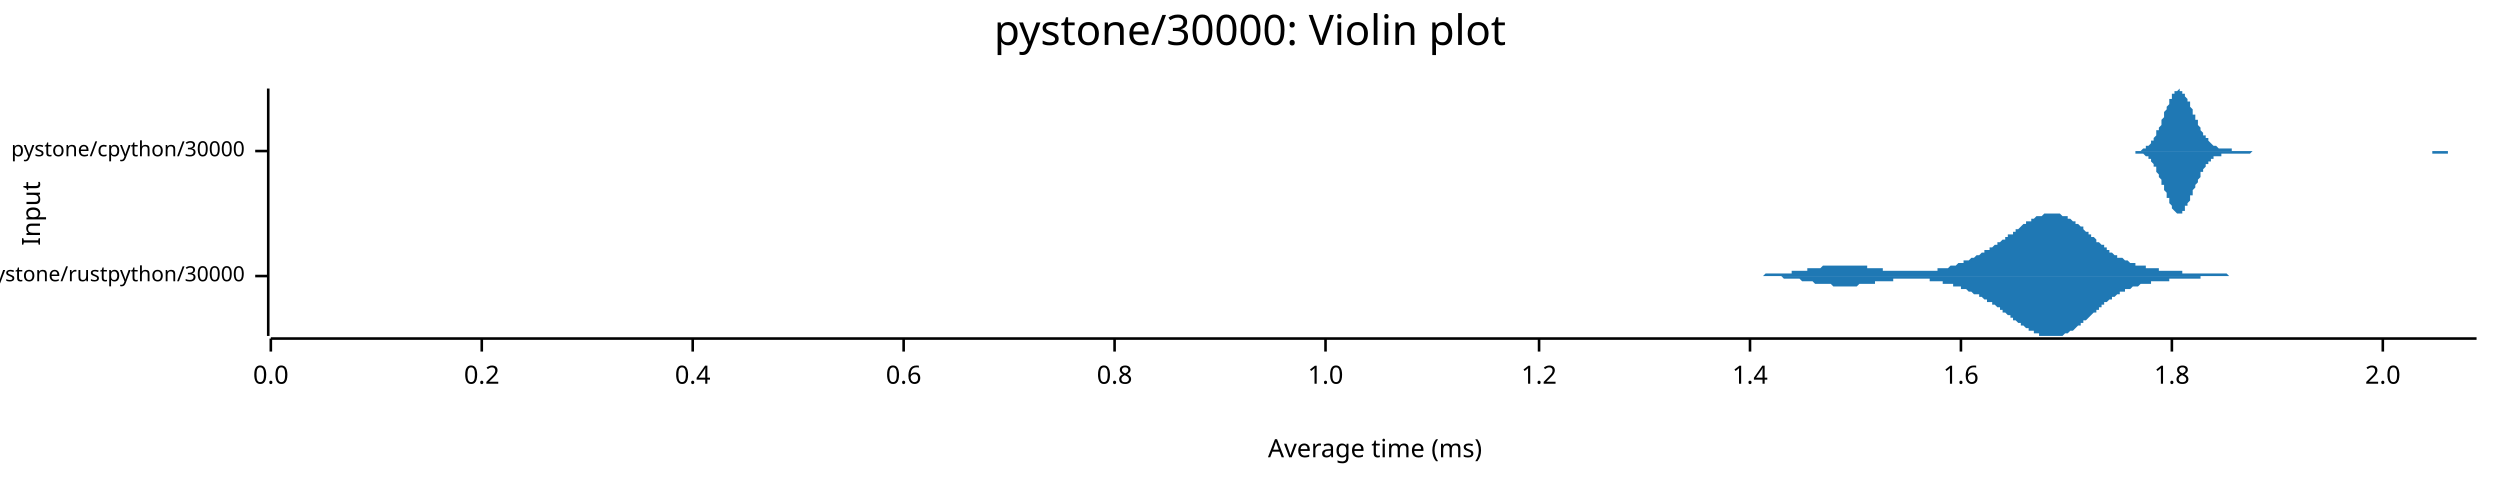
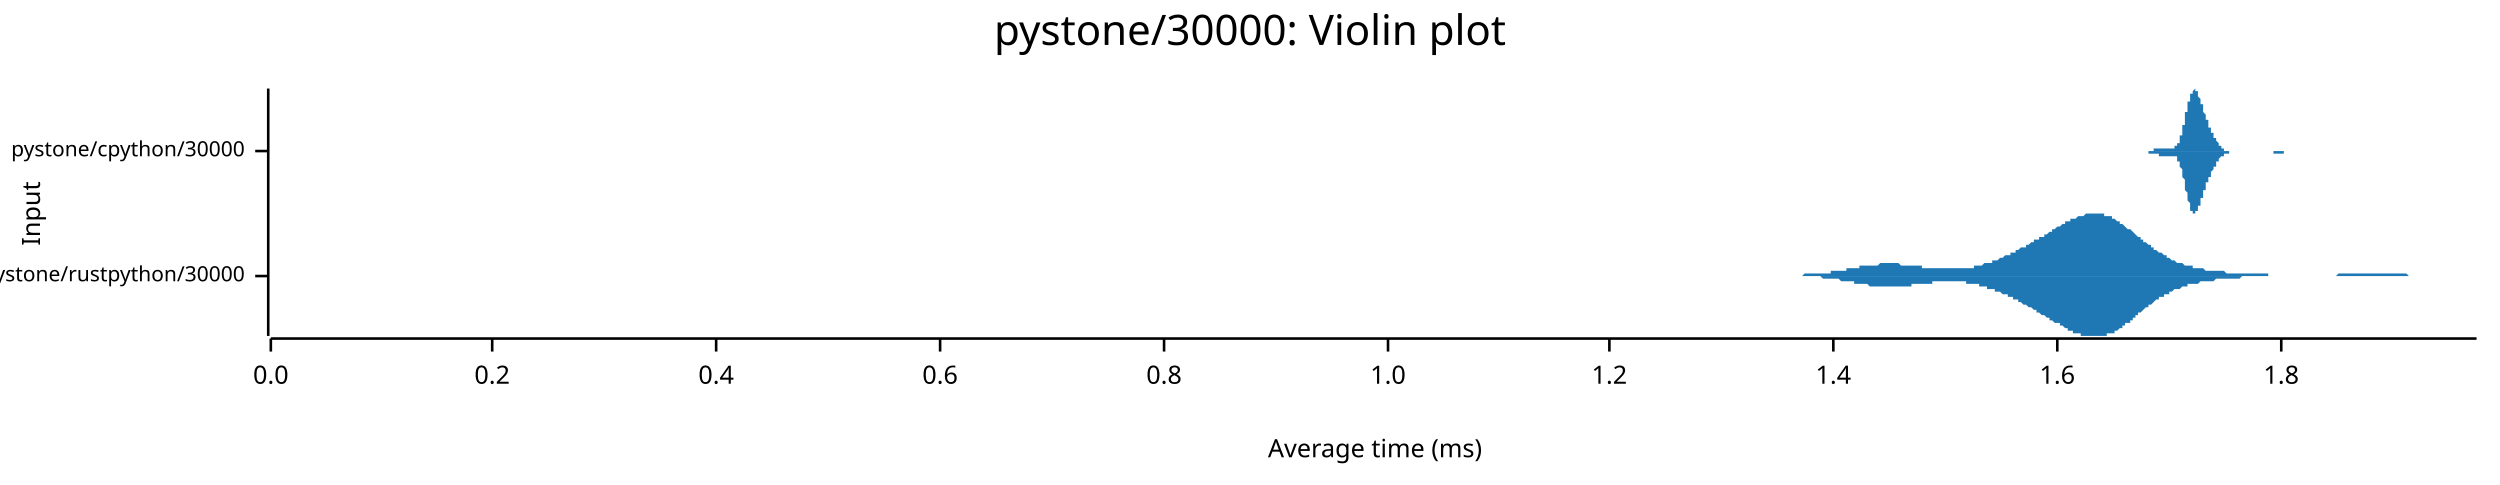
<svg xmlns="http://www.w3.org/2000/svg" width="960" height="186" viewBox="0 0 960 186">
  <text x="480" y="5" dy="0.76em" text-anchor="middle" font-family="sans-serif" font-size="16.129" opacity="1" fill="#000000">
pystone/30000: Violin plot
</text>
  <text x="8" y="82" dy="0.76em" text-anchor="middle" font-family="sans-serif" font-size="9.677" opacity="1" fill="#000000" transform="rotate(270, 8, 82)">
Input
</text>
  <text x="528" y="178" dy="-0.5ex" text-anchor="middle" font-family="sans-serif" font-size="9.677" opacity="1" fill="#000000">
Average time (ms)
</text>
  <polyline fill="none" opacity="1" stroke="#000000" stroke-width="1" points="103,34 103,129 " />
  <text x="94" y="106" dy="0.5ex" text-anchor="end" font-family="sans-serif" font-size="8.065" opacity="1" fill="#000000">
pystone/rustpython/30000
</text>
  <polyline fill="none" opacity="1" stroke="#000000" stroke-width="1" points="98,106 103,106 " />
  <text x="94" y="58" dy="0.5ex" text-anchor="end" font-family="sans-serif" font-size="8.065" opacity="1" fill="#000000">
pystone/cpython/30000
</text>
  <polyline fill="none" opacity="1" stroke="#000000" stroke-width="1" points="98,58 103,58 " />
  <polyline fill="none" opacity="1" stroke="#000000" stroke-width="1" points="104,130 951,130 " />
  <text x="104" y="140" dy="0.76em" text-anchor="middle" font-family="sans-serif" font-size="9.677" opacity="1" fill="#000000">
0.0
</text>
  <polyline fill="none" opacity="1" stroke="#000000" stroke-width="1" points="104,130 104,135 " />
-   <text x="185" y="140" dy="0.76em" text-anchor="middle" font-family="sans-serif" font-size="9.677" opacity="1" fill="#000000">
+   <text x="189" y="140" dy="0.76em" text-anchor="middle" font-family="sans-serif" font-size="9.677" opacity="1" fill="#000000">
0.2
</text>
-   <polyline fill="none" opacity="1" stroke="#000000" stroke-width="1" points="185,130 185,135 " />
-   <text x="266" y="140" dy="0.76em" text-anchor="middle" font-family="sans-serif" font-size="9.677" opacity="1" fill="#000000">
+   <polyline fill="none" opacity="1" stroke="#000000" stroke-width="1" points="189,130 189,135 " />
+   <text x="275" y="140" dy="0.76em" text-anchor="middle" font-family="sans-serif" font-size="9.677" opacity="1" fill="#000000">
0.4
</text>
-   <polyline fill="none" opacity="1" stroke="#000000" stroke-width="1" points="266,130 266,135 " />
-   <text x="347" y="140" dy="0.76em" text-anchor="middle" font-family="sans-serif" font-size="9.677" opacity="1" fill="#000000">
+   <polyline fill="none" opacity="1" stroke="#000000" stroke-width="1" points="275,130 275,135 " />
+   <text x="361" y="140" dy="0.76em" text-anchor="middle" font-family="sans-serif" font-size="9.677" opacity="1" fill="#000000">
0.6
</text>
-   <polyline fill="none" opacity="1" stroke="#000000" stroke-width="1" points="347,130 347,135 " />
-   <text x="428" y="140" dy="0.76em" text-anchor="middle" font-family="sans-serif" font-size="9.677" opacity="1" fill="#000000">
+   <polyline fill="none" opacity="1" stroke="#000000" stroke-width="1" points="361,130 361,135 " />
+   <text x="447" y="140" dy="0.76em" text-anchor="middle" font-family="sans-serif" font-size="9.677" opacity="1" fill="#000000">
0.8
</text>
-   <polyline fill="none" opacity="1" stroke="#000000" stroke-width="1" points="428,130 428,135 " />
-   <text x="509" y="140" dy="0.76em" text-anchor="middle" font-family="sans-serif" font-size="9.677" opacity="1" fill="#000000">
+   <polyline fill="none" opacity="1" stroke="#000000" stroke-width="1" points="447,130 447,135 " />
+   <text x="533" y="140" dy="0.76em" text-anchor="middle" font-family="sans-serif" font-size="9.677" opacity="1" fill="#000000">
1.0
</text>
-   <polyline fill="none" opacity="1" stroke="#000000" stroke-width="1" points="509,130 509,135 " />
-   <text x="591" y="140" dy="0.76em" text-anchor="middle" font-family="sans-serif" font-size="9.677" opacity="1" fill="#000000">
+   <polyline fill="none" opacity="1" stroke="#000000" stroke-width="1" points="533,130 533,135 " />
+   <text x="618" y="140" dy="0.76em" text-anchor="middle" font-family="sans-serif" font-size="9.677" opacity="1" fill="#000000">
1.2
</text>
-   <polyline fill="none" opacity="1" stroke="#000000" stroke-width="1" points="591,130 591,135 " />
-   <text x="672" y="140" dy="0.76em" text-anchor="middle" font-family="sans-serif" font-size="9.677" opacity="1" fill="#000000">
+   <polyline fill="none" opacity="1" stroke="#000000" stroke-width="1" points="618,130 618,135 " />
+   <text x="704" y="140" dy="0.76em" text-anchor="middle" font-family="sans-serif" font-size="9.677" opacity="1" fill="#000000">
1.4
</text>
-   <polyline fill="none" opacity="1" stroke="#000000" stroke-width="1" points="672,130 672,135 " />
-   <text x="753" y="140" dy="0.76em" text-anchor="middle" font-family="sans-serif" font-size="9.677" opacity="1" fill="#000000">
+   <polyline fill="none" opacity="1" stroke="#000000" stroke-width="1" points="704,130 704,135 " />
+   <text x="790" y="140" dy="0.76em" text-anchor="middle" font-family="sans-serif" font-size="9.677" opacity="1" fill="#000000">
1.6
</text>
-   <polyline fill="none" opacity="1" stroke="#000000" stroke-width="1" points="753,130 753,135 " />
-   <text x="834" y="140" dy="0.76em" text-anchor="middle" font-family="sans-serif" font-size="9.677" opacity="1" fill="#000000">
+   <polyline fill="none" opacity="1" stroke="#000000" stroke-width="1" points="790,130 790,135 " />
+   <text x="876" y="140" dy="0.76em" text-anchor="middle" font-family="sans-serif" font-size="9.677" opacity="1" fill="#000000">
1.8
</text>
-   <polyline fill="none" opacity="1" stroke="#000000" stroke-width="1" points="834,130 834,135 " />
-   <text x="915" y="140" dy="0.76em" text-anchor="middle" font-family="sans-serif" font-size="9.677" opacity="1" fill="#000000">
- 2.0
- </text>
-   <polyline fill="none" opacity="1" stroke="#000000" stroke-width="1" points="915,130 915,135 " />
-   <polygon opacity="1" fill="#1F78B4" points="667,106 667,106 668,106 668,106 669,106 669,106 669,106 670,106 670,106 671,106 671,106 672,106 672,106 672,106 673,106 673,106 674,106 674,106 675,106 675,106 675,106 676,106 676,106 677,106 677,106 677,106 678,105 678,105 679,105 679,105 680,105 680,105 680,105 681,105 681,105 682,105 682,105 683,105 683,105 683,105 684,105 684,105 685,105 685,105 685,105 686,105 686,105 687,105 687,105 688,105 688,105 688,104 689,104 689,104 690,104 690,104 691,104 691,104 691,104 692,104 692,104 693,104 693,104 693,104 694,104 694,103 695,103 695,103 696,103 696,103 696,103 697,103 697,103 698,103 698,103 699,103 699,103 699,103 700,102 700,102 701,102 701,102 701,102 702,102 702,102 703,102 703,102 704,102 704,102 704,102 705,102 705,102 706,102 706,102 707,102 707,102 707,102 708,102 708,102 709,102 709,102 709,102 710,102 710,102 711,102 711,102 712,102 712,102 712,102 713,102 713,102 714,102 714,102 715,102 715,102 715,102 716,102 716,102 717,102 717,102 717,103 718,103 718,103 719,103 719,103 720,103 720,103 720,103 721,103 721,103 722,103 722,103 723,103 723,103 723,104 724,104 724,104 725,104 725,104 725,104 726,104 726,104 727,104 727,104 728,104 728,104 728,104 729,104 729,104 730,104 730,104 731,104 731,104 731,104 732,104 732,104 733,104 733,104 733,104 734,104 734,104 735,104 735,104 736,104 736,104 736,104 737,104 737,104 738,104 738,104 739,104 739,104 739,104 740,104 740,104 741,104 741,104 741,104 742,104 742,104 743,104 743,104 744,104 744,104 744,103 745,103 745,103 746,103 746,103 746,103 747,103 747,103 748,103 748,103 749,102 749,102 749,102 750,102 750,102 751,102 751,102 752,101 752,101 752,101 753,101 753,101 754,101 754,101 754,100 755,100 755,100 756,100 756,100 757,99 757,99 757,99 758,99 758,99 759,98 759,98 760,98 760,98 760,98 761,97 761,97 762,97 762,97 762,96 763,96 763,96 764,96 764,95 765,95 765,95 765,95 766,94 766,94 767,94 767,93 768,93 768,93 768,93 769,92 769,92 770,92 770,91 770,91 771,91 771,90 772,90 772,90 773,90 773,89 773,89 774,89 774,88 775,88 775,88 776,87 776,87 776,87 777,86 777,86 778,86 778,86 778,85 779,85 779,85 780,85 780,84 781,84 781,84 781,84 782,83 782,83 783,83 783,83 784,83 784,83 784,83 785,82 785,82 786,82 786,82 786,82 787,82 787,82 788,82 788,82 789,82 789,82 789,82 790,82 790,82 791,82 791,82 792,83 792,83 792,83 793,83 793,83 794,83 794,84 794,84 795,84 795,84 796,85 796,85 797,85 797,85 797,86 798,86 798,86 799,87 799,87 800,87 800,88 800,88 801,89 801,89 802,89 802,90 802,90 803,90 803,91 804,91 804,91 805,92 805,92 805,93 806,93 806,93 807,94 807,94 808,94 808,95 808,95 809,95 809,96 810,96 810,96 810,97 811,97 811,97 812,98 812,98 813,98 813,98 813,99 814,99 814,99 815,99 815,99 816,100 816,100 816,100 817,100 817,100 818,101 818,101 818,101 819,101 819,101 820,101 820,102 821,102 821,102 821,102 822,102 822,102 823,102 823,102 824,102 824,103 824,103 825,103 825,103 826,103 826,103 826,103 827,103 827,103 828,103 828,103 829,103 829,103 829,104 830,104 830,104 831,104 831,104 832,104 832,104 832,104 833,104 833,104 834,104 834,104 834,104 835,104 835,104 836,104 836,104 837,104 837,104 837,104 838,104 838,105 839,105 839,105 840,105 840,105 840,105 841,105 841,105 842,105 842,105 842,105 843,105 843,105 844,105 844,105 845,105 845,105 845,105 846,105 846,105 847,105 847,105 848,105 848,105 848,105 849,105 849,105 850,105 850,105 850,105 851,105 851,105 852,105 852,105 853,105 853,105 853,105 854,105 854,105 855,105 855,105 856,106 856,106 856,106 857,106 857,106 858,106 858,106 858,106 859,106 859,106 860,106 860,106 861,106 861,106 861,106 862,106 862,106 863,106 863,106 864,106 864,106 864,106 865,106 865,106 866,106 866,106 866,106 867,106 867,106 868,106 868,106 869,106 869,106 869,106 870,106 870,106 871,106 871,106 872,106 872,106 872,106 873,106 873,106 874,106 874,106 874,106 875,106 875,106 876,106 876,106 877,106 877,106 877,106 667,106 " />
-   <polygon opacity="1" fill="#1F78B4" points="667,106 667,106 668,106 668,106 669,106 669,106 669,106 670,106 670,106 671,106 671,106 672,106 672,106 672,106 673,106 673,106 674,106 674,106 675,106 675,106 675,106 676,106 676,106 677,106 677,106 677,106 678,106 678,106 679,106 679,106 680,106 680,106 680,106 681,106 681,106 682,106 682,106 683,106 683,106 683,106 684,106 684,106 685,107 685,107 685,107 686,107 686,107 687,107 687,107 688,107 688,107 688,107 689,107 689,107 690,107 690,107 691,107 691,107 691,107 692,108 692,108 693,108 693,108 693,108 694,108 694,108 695,108 695,108 696,108 696,108 696,108 697,109 697,109 698,109 698,109 699,109 699,109 699,109 700,109 700,109 701,109 701,109 701,109 702,109 702,109 703,109 703,109 704,110 704,110 704,110 705,110 705,110 706,110 706,110 707,110 707,110 707,110 708,110 708,110 709,110 709,110 709,110 710,110 710,110 711,110 711,110 712,110 712,110 712,110 713,110 713,110 714,109 714,109 715,109 715,109 715,109 716,109 716,109 717,109 717,109 717,109 718,109 718,109 719,109 719,109 720,109 720,109 720,108 721,108 721,108 722,108 722,108 723,108 723,108 723,108 724,108 724,108 725,108 725,108 725,108 726,108 726,108 727,108 727,107 728,107 728,107 728,107 729,107 729,107 730,107 730,107 731,107 731,107 731,107 732,107 732,107 733,107 733,107 733,107 734,107 734,107 735,107 735,107 736,107 736,107 736,107 737,107 737,107 738,107 738,107 739,107 739,107 739,107 740,107 740,107 741,107 741,108 741,108 742,108 742,108 743,108 743,108 744,108 744,108 744,108 745,108 745,108 746,108 746,108 746,109 747,109 747,109 748,109 748,109 749,109 749,109 749,109 750,109 750,110 751,110 751,110 752,110 752,110 752,110 753,110 753,111 754,111 754,111 754,111 755,111 755,111 756,112 756,112 757,112 757,112 757,112 758,113 758,113 759,113 759,113 760,113 760,114 760,114 761,114 761,114 762,115 762,115 762,115 763,115 763,116 764,116 764,116 765,116 765,117 765,117 766,117 766,117 767,118 767,118 768,118 768,119 768,119 769,119 769,120 770,120 770,120 770,120 771,121 771,121 772,121 772,122 773,122 773,122 773,123 774,123 774,123 775,124 775,124 776,124 776,124 776,125 777,125 777,125 778,126 778,126 778,126 779,126 779,127 780,127 780,127 781,127 781,128 781,128 782,128 782,128 783,128 783,129 784,129 784,129 784,129 785,129 785,129 786,129 786,129 786,129 787,129 787,129 788,129 788,129 789,129 789,129 789,129 790,129 790,129 791,129 791,129 792,129 792,129 792,129 793,128 793,128 794,128 794,128 794,128 795,127 795,127 796,127 796,127 797,126 797,126 797,126 798,125 798,125 799,125 799,124 800,124 800,124 800,123 801,123 801,123 802,122 802,122 802,122 803,121 803,121 804,120 804,120 805,120 805,119 805,119 806,119 806,118 807,118 807,117 808,117 808,117 808,116 809,116 809,116 810,115 810,115 810,115 811,115 811,114 812,114 812,114 813,113 813,113 813,113 814,113 814,112 815,112 815,112 816,112 816,112 816,111 817,111 817,111 818,111 818,111 818,111 819,110 819,110 820,110 820,110 821,110 821,110 821,110 822,109 822,109 823,109 823,109 824,109 824,109 824,109 825,109 825,109 826,109 826,109 826,108 827,108 827,108 828,108 828,108 829,108 829,108 829,108 830,108 830,108 831,108 831,108 832,108 832,108 832,108 833,108 833,107 834,107 834,107 834,107 835,107 835,107 836,107 836,107 837,107 837,107 837,107 838,107 838,107 839,107 839,107 840,107 840,107 840,107 841,107 841,107 842,107 842,107 842,107 843,107 843,107 844,107 844,107 845,107 845,106 845,106 846,106 846,106 847,106 847,106 848,106 848,106 848,106 849,106 849,106 850,106 850,106 850,106 851,106 851,106 852,106 852,106 853,106 853,106 853,106 854,106 854,106 855,106 855,106 856,106 856,106 856,106 857,106 857,106 858,106 858,106 858,106 859,106 859,106 860,106 860,106 861,106 861,106 861,106 862,106 862,106 863,106 863,106 864,106 864,106 864,106 865,106 865,106 866,106 866,106 866,106 867,106 867,106 868,106 868,106 869,106 869,106 869,106 870,106 870,106 871,106 871,106 872,106 872,106 872,106 873,106 873,106 874,106 874,106 874,106 875,106 875,106 876,106 876,106 877,106 877,106 877,106 667,106 " />
-   <polygon opacity="1" fill="#1F78B4" points="817,58 817,58 817,58 817,58 818,58 818,58 818,58 819,58 819,58 819,58 819,58 820,58 820,58 820,58 820,58 821,58 821,58 821,58 822,58 822,58 822,58 822,58 823,57 823,57 823,57 823,57 824,57 824,57 824,57 824,56 825,56 825,56 825,56 826,55 826,55 826,55 826,54 827,54 827,53 827,53 827,53 828,52 828,51 828,51 828,50 829,50 829,49 829,49 830,48 830,47 830,47 830,46 831,45 831,44 831,44 831,43 832,42 832,42 832,41 833,40 833,40 833,39 833,38 834,38 834,37 834,37 834,36 835,36 835,36 835,35 835,35 836,35 836,35 836,35 837,34 837,34 837,35 837,35 838,35 838,35 838,35 838,36 839,36 839,36 839,37 839,37 840,38 840,38 840,39 841,39 841,40 841,41 841,41 842,42 842,42 842,43 842,44 843,44 843,45 843,46 844,46 844,47 844,47 844,48 845,49 845,49 845,50 845,50 846,51 846,51 846,51 846,52 847,52 847,53 847,53 848,53 848,54 848,54 848,54 849,55 849,55 849,55 849,55 850,56 850,56 850,56 850,56 851,56 851,56 851,56 852,57 852,57 852,57 852,57 853,57 853,57 853,57 853,57 854,57 854,57 854,57 855,57 855,57 855,57 855,57 856,57 856,57 856,57 856,57 857,57 857,58 857,58 857,58 858,58 858,58 858,58 859,58 859,58 859,58 859,58 860,58 860,58 860,58 860,58 861,58 861,58 861,58 861,58 862,58 862,58 862,58 863,58 863,58 863,58 863,58 864,58 864,58 864,58 864,58 865,58 865,58 865,58 865,58 866,58 866,58 866,58 867,58 867,58 867,58 867,58 868,58 868,58 868,58 868,58 869,58 869,58 869,58 870,58 870,58 870,58 870,58 871,58 871,58 871,58 871,58 872,58 872,58 872,58 872,58 873,58 873,58 873,58 874,58 874,58 874,58 874,58 875,58 875,58 875,58 875,58 876,58 876,58 876,58 876,58 877,58 877,58 877,58 878,58 878,58 878,58 878,58 879,58 879,58 879,58 879,58 880,58 880,58 880,58 881,58 881,58 881,58 881,58 882,58 882,58 882,58 882,58 883,58 883,58 883,58 883,58 884,58 884,58 884,58 885,58 885,58 885,58 885,58 886,58 886,58 886,58 886,58 887,58 887,58 887,58 887,58 888,58 888,58 888,58 889,58 889,58 889,58 889,58 890,58 890,58 890,58 890,58 891,58 891,58 891,58 892,58 892,58 892,58 892,58 893,58 893,58 893,58 893,58 894,58 894,58 894,58 894,58 895,58 895,58 895,58 896,58 896,58 896,58 896,58 897,58 897,58 897,58 897,58 898,58 898,58 898,58 898,58 899,58 899,58 899,58 900,58 900,58 900,58 900,58 901,58 901,58 901,58 901,58 902,58 902,58 902,58 903,58 903,58 903,58 903,58 904,58 904,58 904,58 904,58 905,58 905,58 905,58 905,58 906,58 906,58 906,58 907,58 907,58 907,58 907,58 908,58 908,58 908,58 908,58 909,58 909,58 909,58 909,58 910,58 910,58 910,58 911,58 911,58 911,58 911,58 912,58 912,58 912,58 912,58 913,58 913,58 913,58 913,58 914,58 914,58 914,58 915,58 915,58 915,58 915,58 916,58 916,58 916,58 916,58 917,58 917,58 917,58 918,58 918,58 918,58 918,58 919,58 919,58 919,58 919,58 920,58 920,58 920,58 920,58 921,58 921,58 921,58 922,58 922,58 922,58 922,58 923,58 923,58 923,58 923,58 924,58 924,58 924,58 924,58 925,58 925,58 925,58 926,58 926,58 926,58 926,58 927,58 927,58 927,58 927,58 928,58 928,58 928,58 929,58 929,58 929,58 929,58 930,58 930,58 930,58 930,58 931,58 931,58 931,58 931,58 932,58 932,58 932,58 933,58 933,58 933,58 933,58 934,58 934,58 934,58 934,58 935,58 935,58 935,58 935,58 936,58 936,58 936,58 937,58 937,58 937,58 937,58 938,58 938,58 938,58 938,58 939,58 939,58 939,58 940,58 940,58 940,58 940,58 941,58 941,58 941,58 941,58 942,58 942,58 942,58 942,58 943,58 943,58 943,58 944,58 944,58 944,58 944,58 945,58 945,58 945,58 945,58 946,58 946,58 946,58 946,58 947,58 947,58 947,58 948,58 948,58 948,58 948,58 949,58 949,58 949,58 949,58 950,58 950,58 950,58 951,58 951,58 817,58 " />
-   <polygon opacity="1" fill="#1F78B4" points="817,58 817,58 817,58 817,58 818,58 818,58 818,58 819,58 819,58 819,58 819,58 820,58 820,58 820,58 820,59 821,59 821,59 821,59 822,59 822,59 822,59 822,59 823,59 823,59 823,59 823,59 824,60 824,60 824,60 824,60 825,60 825,61 825,61 826,61 826,62 826,62 826,62 827,63 827,63 827,64 827,64 828,64 828,65 828,66 828,66 829,67 829,67 829,68 830,69 830,69 830,70 830,71 831,71 831,72 831,73 831,73 832,74 832,75 832,76 833,76 833,77 833,77 833,78 834,79 834,79 834,80 834,80 835,81 835,81 835,81 835,81 836,82 836,82 836,82 837,82 837,82 837,82 837,82 838,82 838,81 838,81 838,81 839,81 839,80 839,80 839,79 840,79 840,78 840,78 841,77 841,77 841,76 841,75 842,75 842,74 842,73 842,73 843,72 843,72 843,71 844,70 844,70 844,69 844,69 845,68 845,67 845,67 845,66 846,66 846,65 846,65 846,65 847,64 847,64 847,63 848,63 848,63 848,62 848,62 849,62 849,62 849,61 849,61 850,61 850,61 850,61 850,60 851,60 851,60 851,60 852,60 852,60 852,60 852,60 853,60 853,59 853,59 853,59 854,59 854,59 854,59 855,59 855,59 855,59 855,59 856,59 856,59 856,59 856,59 857,59 857,59 857,59 857,59 858,59 858,59 858,59 859,59 859,59 859,59 859,59 860,59 860,59 860,59 860,59 861,59 861,59 861,59 861,59 862,59 862,59 862,59 863,59 863,59 863,59 863,59 864,59 864,59 864,59 864,59 865,58 865,58 865,58 865,58 866,58 866,58 866,58 867,58 867,58 867,58 867,58 868,58 868,58 868,58 868,58 869,58 869,58 869,58 870,58 870,58 870,58 870,58 871,58 871,58 871,58 871,58 872,58 872,58 872,58 872,58 873,58 873,58 873,58 874,58 874,58 874,58 874,58 875,58 875,58 875,58 875,58 876,58 876,58 876,58 876,58 877,58 877,58 877,58 878,58 878,58 878,58 878,58 879,58 879,58 879,58 879,58 880,58 880,58 880,58 881,58 881,58 881,58 881,58 882,58 882,58 882,58 882,58 883,58 883,58 883,58 883,58 884,58 884,58 884,58 885,58 885,58 885,58 885,58 886,58 886,58 886,58 886,58 887,58 887,58 887,58 887,58 888,58 888,58 888,58 889,58 889,58 889,58 889,58 890,58 890,58 890,58 890,58 891,58 891,58 891,58 892,58 892,58 892,58 892,58 893,58 893,58 893,58 893,58 894,58 894,58 894,58 894,58 895,58 895,58 895,58 896,58 896,58 896,58 896,58 897,58 897,58 897,58 897,58 898,58 898,58 898,58 898,58 899,58 899,58 899,58 900,58 900,58 900,58 900,58 901,58 901,58 901,58 901,58 902,58 902,58 902,58 903,58 903,58 903,58 903,58 904,58 904,58 904,58 904,58 905,58 905,58 905,58 905,58 906,58 906,58 906,58 907,58 907,58 907,58 907,58 908,58 908,58 908,58 908,58 909,58 909,58 909,58 909,58 910,58 910,58 910,58 911,58 911,58 911,58 911,58 912,58 912,58 912,58 912,58 913,58 913,58 913,58 913,58 914,58 914,58 914,58 915,58 915,58 915,58 915,58 916,58 916,58 916,58 916,58 917,58 917,58 917,58 918,58 918,58 918,58 918,58 919,58 919,58 919,58 919,58 920,58 920,58 920,58 920,58 921,58 921,58 921,58 922,58 922,58 922,58 922,58 923,58 923,58 923,58 923,58 924,58 924,58 924,58 924,58 925,58 925,58 925,58 926,58 926,58 926,58 926,58 927,58 927,58 927,58 927,58 928,58 928,58 928,58 929,58 929,58 929,58 929,58 930,58 930,58 930,58 930,58 931,58 931,58 931,58 931,58 932,58 932,58 932,58 933,58 933,58 933,58 933,58 934,58 934,59 934,59 934,59 935,59 935,59 935,59 935,59 936,59 936,59 936,59 937,59 937,59 937,59 937,59 938,59 938,59 938,59 938,59 939,59 939,59 939,59 940,59 940,58 940,58 940,58 941,58 941,58 941,58 941,58 942,58 942,58 942,58 942,58 943,58 943,58 943,58 944,58 944,58 944,58 944,58 945,58 945,58 945,58 945,58 946,58 946,58 946,58 946,58 947,58 947,58 947,58 948,58 948,58 948,58 948,58 949,58 949,58 949,58 949,58 950,58 950,58 950,58 951,58 951,58 817,58 " />
+   <polyline fill="none" opacity="1" stroke="#000000" stroke-width="1" points="876,130 876,135 " />
+   <polygon opacity="1" fill="#1F78B4" points="681,106 681,106 682,106 682,106 683,106 683,106 684,106 685,106 685,106 686,106 686,106 687,106 687,106 688,106 688,106 689,106 689,106 690,106 691,106 691,106 692,106 692,106 693,105 693,105 694,105 694,105 695,105 695,105 696,105 696,105 697,105 698,105 698,105 699,105 699,105 700,105 700,105 701,105 701,105 702,105 702,105 703,105 703,104 704,104 705,104 705,104 706,104 706,104 707,104 707,104 708,104 708,104 709,104 709,103 710,103 711,103 711,103 712,103 712,103 713,103 713,103 714,103 714,102 715,102 715,102 716,102 716,102 717,102 718,102 718,102 719,102 719,102 720,102 720,102 721,102 721,102 722,101 722,101 723,101 723,101 724,101 725,101 725,101 726,101 726,101 727,101 727,101 728,101 728,101 729,101 729,101 730,102 731,102 731,102 732,102 732,102 733,102 733,102 734,102 734,102 735,102 735,102 736,102 736,102 737,102 738,102 738,103 739,103 739,103 740,103 740,103 741,103 741,103 742,103 742,103 743,103 743,103 744,103 745,103 745,103 746,103 746,103 747,103 747,103 748,103 748,103 749,103 749,103 750,103 751,103 751,103 752,103 752,103 753,103 753,103 754,103 754,103 755,103 755,103 756,103 756,103 757,103 758,103 758,102 759,102 759,102 760,102 760,102 761,102 761,102 762,101 762,101 763,101 763,101 764,101 765,101 765,100 766,100 766,100 767,100 767,100 768,99 768,99 769,99 769,99 770,98 771,98 771,98 772,98 772,97 773,97 773,97 774,97 774,96 775,96 775,96 776,95 776,95 777,95 778,95 778,94 779,94 779,94 780,93 780,93 781,93 781,92 782,92 782,92 783,92 783,91 784,91 785,91 785,90 786,90 786,90 787,89 787,89 788,89 788,88 789,88 789,88 790,87 791,87 791,87 792,86 792,86 793,86 793,85 794,85 794,85 795,85 795,84 796,84 796,84 797,84 798,83 798,83 799,83 799,83 800,83 800,83 801,82 801,82 802,82 802,82 803,82 803,82 804,82 805,82 805,82 806,82 806,82 807,82 807,82 808,82 808,83 809,83 809,83 810,83 811,83 811,84 812,84 812,84 813,85 813,85 814,85 814,86 815,86 815,86 816,87 816,87 817,88 818,88 818,88 819,89 819,89 820,90 820,90 821,91 821,91 822,91 822,92 823,92 823,93 824,93 825,94 825,94 826,94 826,95 827,95 827,96 828,96 828,96 829,97 829,97 830,97 831,98 831,98 832,98 832,99 833,99 833,99 834,100 834,100 835,100 835,100 836,101 836,101 837,101 838,101 838,101 839,102 839,102 840,102 840,102 841,102 841,102 842,102 842,103 843,103 843,103 844,103 845,103 845,103 846,103 846,103 847,104 847,104 848,104 848,104 849,104 849,104 850,104 851,104 851,104 852,104 852,104 853,104 853,104 854,104 854,104 855,105 855,105 856,105 856,105 857,105 858,105 858,105 859,105 859,105 860,105 860,105 861,105 861,105 862,105 862,105 863,105 863,105 864,105 865,105 865,105 866,105 866,105 867,105 867,105 868,105 868,105 869,105 869,105 870,105 871,105 871,106 872,106 872,106 873,106 873,106 874,106 874,106 875,106 875,106 876,106 876,106 877,106 878,106 878,106 879,106 879,106 880,106 880,106 881,106 881,106 882,106 882,106 883,106 883,106 884,106 885,106 885,106 886,106 886,106 887,106 887,106 888,106 888,106 889,106 889,106 890,106 891,106 891,106 892,106 892,106 893,106 893,106 894,106 894,106 895,106 895,106 896,106 896,106 897,106 898,105 898,105 899,105 899,105 900,105 900,105 901,105 901,105 902,105 902,105 903,105 903,105 904,105 905,105 905,105 906,105 906,105 907,105 907,105 908,105 908,105 909,105 909,105 910,105 911,105 911,105 912,105 912,105 913,105 913,105 914,105 914,105 915,105 915,105 916,105 916,105 917,105 918,105 918,105 919,105 919,105 920,105 920,105 921,105 921,105 922,105 922,105 923,105 923,105 924,105 925,106 925,106 926,106 926,106 927,106 927,106 928,106 928,106 929,106 929,106 930,106 931,106 931,106 932,106 932,106 933,106 933,106 934,106 934,106 935,106 935,106 936,106 936,106 937,106 938,106 938,106 939,106 939,106 940,106 940,106 941,106 941,106 942,106 942,106 943,106 943,106 944,106 945,106 945,106 946,106 946,106 947,106 947,106 948,106 948,106 949,106 949,106 950,106 951,106 951,106 681,106 " />
+   <polygon opacity="1" fill="#1F78B4" points="681,106 681,106 682,106 682,106 683,106 683,106 684,106 685,106 685,106 686,106 686,106 687,106 687,106 688,106 688,106 689,106 689,106 690,106 691,106 691,106 692,106 692,106 693,106 693,106 694,106 694,106 695,106 695,106 696,106 696,106 697,106 698,106 698,106 699,106 699,106 700,107 700,107 701,107 701,107 702,107 702,107 703,107 703,107 704,107 705,107 705,107 706,107 706,107 707,108 707,108 708,108 708,108 709,108 709,108 710,108 711,108 711,108 712,108 712,109 713,109 713,109 714,109 714,109 715,109 715,109 716,109 716,109 717,109 718,110 718,110 719,110 719,110 720,110 720,110 721,110 721,110 722,110 722,110 723,110 723,110 724,110 725,110 725,110 726,110 726,110 727,110 727,110 728,110 728,110 729,110 729,110 730,110 731,110 731,110 732,110 732,110 733,110 733,110 734,110 734,109 735,109 735,109 736,109 736,109 737,109 738,109 738,109 739,109 739,109 740,109 740,109 741,109 741,109 742,109 742,108 743,108 743,108 744,108 745,108 745,108 746,108 746,108 747,108 747,108 748,108 748,108 749,108 749,108 750,108 751,108 751,108 752,108 752,108 753,108 753,108 754,108 754,108 755,108 755,109 756,109 756,109 757,109 758,109 758,109 759,109 759,109 760,109 760,110 761,110 761,110 762,110 762,110 763,110 763,111 764,111 765,111 765,111 766,111 766,112 767,112 767,112 768,112 768,112 769,113 769,113 770,113 771,113 771,114 772,114 772,114 773,114 773,115 774,115 774,115 775,115 775,116 776,116 776,116 777,117 778,117 778,117 779,118 779,118 780,118 780,118 781,119 781,119 782,119 782,120 783,120 783,120 784,121 785,121 785,121 786,122 786,122 787,122 787,123 788,123 788,123 789,124 789,124 790,124 791,124 791,125 792,125 792,125 793,126 793,126 794,126 794,127 795,127 795,127 796,127 796,128 797,128 798,128 798,128 799,128 799,129 800,129 800,129 801,129 801,129 802,129 802,129 803,129 803,129 804,129 805,129 805,129 806,129 806,129 807,129 807,129 808,129 808,129 809,129 809,128 810,128 811,128 811,128 812,128 812,127 813,127 813,127 814,126 814,126 815,126 815,125 816,125 816,124 817,124 818,124 818,123 819,123 819,122 820,122 820,121 821,121 821,120 822,120 822,120 823,119 823,119 824,118 825,118 825,117 826,117 826,117 827,116 827,116 828,115 828,115 829,115 829,114 830,114 831,114 831,113 832,113 832,113 833,113 833,112 834,112 834,112 835,111 835,111 836,111 836,111 837,111 838,110 838,110 839,110 839,110 840,110 840,109 841,109 841,109 842,109 842,109 843,109 843,109 844,109 845,108 845,108 846,108 846,108 847,108 847,108 848,108 848,108 849,108 849,108 850,108 851,107 851,107 852,107 852,107 853,107 853,107 854,107 854,107 855,107 855,107 856,107 856,107 857,107 858,107 858,107 859,107 859,107 860,107 860,107 861,106 861,106 862,106 862,106 863,106 863,106 864,106 865,106 865,106 866,106 866,106 867,106 867,106 868,106 868,106 869,106 869,106 870,106 871,106 871,106 872,106 872,106 873,106 873,106 874,106 874,106 875,106 875,106 876,106 876,106 877,106 878,106 878,106 879,106 879,106 880,106 880,106 881,106 881,106 882,106 882,106 883,106 883,106 884,106 885,106 885,106 886,106 886,106 887,106 887,106 888,106 888,106 889,106 889,106 890,106 891,106 891,106 892,106 892,106 893,106 893,106 894,106 894,106 895,106 895,106 896,106 896,106 897,106 898,106 898,106 899,106 899,106 900,106 900,106 901,106 901,106 902,106 902,106 903,106 903,106 904,106 905,106 905,106 906,106 906,106 907,106 907,106 908,106 908,106 909,106 909,106 910,106 911,106 911,106 912,106 912,106 913,106 913,106 914,106 914,106 915,106 915,106 916,106 916,106 917,106 918,106 918,106 919,106 919,106 920,106 920,106 921,106 921,106 922,106 922,106 923,106 923,106 924,106 925,106 925,106 926,106 926,106 927,106 927,106 928,106 928,106 929,106 929,106 930,106 931,106 931,106 932,106 932,106 933,106 933,106 934,106 934,106 935,106 935,106 936,106 936,106 937,106 938,106 938,106 939,106 939,106 940,106 940,106 941,106 941,106 942,106 942,106 943,106 943,106 944,106 945,106 945,106 946,106 946,106 947,106 947,106 948,106 948,106 949,106 949,106 950,106 951,106 951,106 681,106 " />
+   <polygon opacity="1" fill="#1F78B4" points="822,58 822,58 822,58 822,58 822,58 822,58 822,58 822,58 822,58 823,58 823,58 823,58 823,58 823,58 823,58 823,58 823,58 824,58 824,58 824,58 824,58 824,58 824,58 824,58 824,58 825,58 825,58 825,58 825,58 825,58 825,58 825,58 825,58 825,58 826,58 826,58 826,58 826,58 826,58 826,58 826,58 826,58 827,58 827,58 827,58 827,58 827,58 827,58 827,58 827,57 828,57 828,57 828,57 828,57 828,57 828,57 828,57 828,57 829,57 829,57 829,57 829,57 829,57 829,57 829,57 829,57 829,57 830,57 830,57 830,57 830,57 830,57 830,57 830,57 830,57 831,57 831,57 831,57 831,57 831,57 831,57 831,57 831,57 832,57 832,57 832,57 832,57 832,57 832,57 832,57 832,57 832,57 833,57 833,57 833,57 833,57 833,57 833,57 833,57 833,57 834,57 834,57 834,57 834,57 834,57 834,57 834,57 834,57 835,57 835,57 835,57 835,57 835,57 835,57 835,56 835,56 835,56 836,56 836,56 836,56 836,56 836,56 836,55 836,55 836,55 837,55 837,54 837,54 837,54 837,53 837,53 837,53 837,52 838,52 838,51 838,51 838,50 838,50 838,49 838,49 838,48 839,48 839,47 839,47 839,46 839,46 839,45 839,45 839,44 839,43 840,43 840,42 840,42 840,41 840,41 840,40 840,40 840,39 841,39 841,38 841,38 841,37 841,37 841,37 841,36 841,36 842,36 842,35 842,35 842,35 842,35 842,35 842,35 842,35 842,35 843,34 843,35 843,35 843,35 843,35 843,35 843,35 843,35 844,35 844,36 844,36 844,36 844,36 844,37 844,37 844,37 845,38 845,38 845,38 845,39 845,39 845,39 845,40 845,40 846,40 846,41 846,41 846,42 846,42 846,42 846,43 846,43 846,43 847,44 847,44 847,44 847,45 847,45 847,45 847,46 847,46 848,46 848,47 848,47 848,47 848,48 848,48 848,48 848,49 849,49 849,49 849,49 849,50 849,50 849,50 849,50 849,51 849,51 850,51 850,51 850,52 850,52 850,52 850,52 850,52 850,53 851,53 851,53 851,53 851,54 851,54 851,54 851,54 851,54 852,55 852,55 852,55 852,55 852,55 852,55 852,56 852,56 852,56 853,56 853,56 853,56 853,56 853,57 853,57 853,57 853,57 854,57 854,57 854,57 854,57 854,57 854,57 854,58 854,58 855,58 855,58 855,58 855,58 855,58 855,58 855,58 855,58 856,58 856,58 856,58 856,58 856,58 856,58 856,58 856,58 856,58 857,58 857,58 857,58 857,58 857,58 857,58 857,58 857,58 858,58 858,58 858,58 858,58 858,58 858,58 858,58 858,58 859,58 859,58 859,58 859,58 859,58 859,58 859,58 859,58 859,58 860,58 860,58 860,58 860,58 860,58 860,58 860,58 860,58 861,58 861,58 861,58 861,58 861,58 861,58 861,58 861,58 862,58 862,58 862,58 862,58 862,58 862,58 862,58 862,58 863,58 863,58 863,58 863,58 863,58 863,58 863,58 863,58 863,58 864,58 864,58 864,58 864,58 864,58 864,58 864,58 864,58 865,58 865,58 865,58 865,58 865,58 865,58 865,58 865,58 866,58 866,58 866,58 866,58 866,58 866,58 866,58 866,58 866,58 867,58 867,58 867,58 867,58 867,58 867,58 867,58 867,58 868,58 868,58 868,58 868,58 868,58 868,58 868,58 868,58 869,58 869,58 869,58 869,58 869,58 869,58 869,58 869,58 869,58 870,58 870,58 870,58 870,58 870,58 870,58 870,58 870,58 871,58 871,58 871,58 871,58 871,58 871,58 871,58 871,58 872,58 872,58 872,58 872,58 872,58 872,58 872,58 872,58 873,58 873,58 873,58 873,58 873,58 873,58 873,58 873,58 873,58 874,58 874,58 874,58 874,58 874,58 874,58 874,58 874,58 875,58 875,58 875,58 875,58 875,58 875,58 875,58 875,58 876,58 876,58 876,58 876,58 876,58 876,58 876,58 876,58 876,58 877,58 877,58 877,58 877,58 877,58 877,58 877,58 877,58 878,58 878,58 878,58 878,58 878,58 878,58 878,58 878,58 879,58 879,58 879,58 879,58 879,58 879,58 879,58 879,58 880,58 880,58 880,58 880,58 880,58 880,58 880,58 880,58 880,58 881,58 881,58 881,58 881,58 881,58 881,58 881,58 881,58 882,58 882,58 882,58 822,58 " />
+   <polygon opacity="1" fill="#1F78B4" points="822,58 822,58 822,58 822,58 822,58 822,58 822,58 822,58 822,58 823,58 823,58 823,58 823,58 823,58 823,58 823,58 823,58 824,58 824,58 824,58 824,58 824,58 824,58 824,58 824,58 825,58 825,58 825,58 825,58 825,58 825,58 825,59 825,59 825,59 826,59 826,59 826,59 826,59 826,59 826,59 826,59 826,59 827,59 827,59 827,59 827,59 827,59 827,59 827,59 827,59 828,59 828,59 828,59 828,59 828,59 828,59 828,59 828,59 829,59 829,59 829,59 829,59 829,59 829,59 829,59 829,60 829,60 830,60 830,60 830,60 830,60 830,60 830,60 830,60 830,60 831,60 831,60 831,60 831,60 831,60 831,60 831,60 831,60 832,60 832,60 832,60 832,60 832,60 832,60 832,60 832,60 832,60 833,60 833,60 833,60 833,60 833,60 833,60 833,60 833,60 834,60 834,60 834,60 834,60 834,60 834,60 834,60 834,60 835,60 835,60 835,60 835,60 835,60 835,60 835,60 835,60 835,60 836,60 836,60 836,61 836,61 836,61 836,61 836,61 836,62 837,62 837,62 837,62 837,63 837,63 837,63 837,64 837,64 838,65 838,65 838,66 838,66 838,67 838,67 838,68 838,68 839,69 839,69 839,70 839,70 839,71 839,71 839,72 839,73 839,73 840,74 840,74 840,75 840,75 840,76 840,76 840,77 840,77 841,78 841,78 841,79 841,79 841,80 841,80 841,80 841,81 842,81 842,81 842,81 842,82 842,82 842,82 842,82 842,82 842,82 843,82 843,82 843,82 843,82 843,82 843,82 843,81 843,81 844,81 844,81 844,81 844,80 844,80 844,80 844,80 844,79 845,79 845,79 845,78 845,78 845,78 845,77 845,77 845,76 846,76 846,76 846,75 846,75 846,75 846,74 846,74 846,74 846,73 847,73 847,72 847,72 847,72 847,71 847,71 847,71 847,70 848,70 848,70 848,69 848,69 848,69 848,69 848,68 848,68 849,68 849,67 849,67 849,67 849,67 849,66 849,66 849,66 849,66 850,65 850,65 850,65 850,65 850,64 850,64 850,64 850,64 851,64 851,63 851,63 851,63 851,63 851,63 851,62 851,62 852,62 852,62 852,62 852,61 852,61 852,61 852,61 852,61 852,61 853,60 853,60 853,60 853,60 853,60 853,60 853,60 853,60 854,60 854,59 854,59 854,59 854,59 854,59 854,59 854,59 855,59 855,59 855,59 855,59 855,59 855,59 855,59 855,59 856,59 856,58 856,58 856,58 856,58 856,58 856,58 856,58 856,58 857,58 857,58 857,58 857,58 857,58 857,58 857,58 857,58 858,58 858,58 858,58 858,58 858,58 858,58 858,58 858,58 859,58 859,58 859,58 859,58 859,58 859,58 859,58 859,58 859,58 860,58 860,58 860,58 860,58 860,58 860,58 860,58 860,58 861,58 861,58 861,58 861,58 861,58 861,58 861,58 861,58 862,58 862,58 862,58 862,58 862,58 862,58 862,58 862,58 863,58 863,58 863,58 863,58 863,58 863,58 863,58 863,58 863,58 864,58 864,58 864,58 864,58 864,58 864,58 864,58 864,58 865,58 865,58 865,58 865,58 865,58 865,58 865,58 865,58 866,58 866,58 866,58 866,58 866,58 866,58 866,58 866,58 866,58 867,58 867,58 867,58 867,58 867,58 867,58 867,58 867,58 868,58 868,58 868,58 868,58 868,58 868,58 868,58 868,58 869,58 869,58 869,58 869,58 869,58 869,58 869,58 869,58 869,58 870,58 870,58 870,58 870,58 870,58 870,58 870,58 870,58 871,58 871,58 871,58 871,58 871,58 871,58 871,58 871,58 872,58 872,58 872,58 872,58 872,58 872,58 872,58 872,58 873,58 873,58 873,58 873,59 873,59 873,59 873,59 873,59 873,59 874,59 874,59 874,59 874,59 874,59 874,59 874,59 874,59 875,59 875,59 875,59 875,59 875,59 875,59 875,59 875,59 876,59 876,59 876,59 876,59 876,59 876,59 876,59 876,59 876,59 877,59 877,59 877,59 877,59 877,59 877,59 877,59 877,58 878,58 878,58 878,58 878,58 878,58 878,58 878,58 878,58 879,58 879,58 879,58 879,58 879,58 879,58 879,58 879,58 880,58 880,58 880,58 880,58 880,58 880,58 880,58 880,58 880,58 881,58 881,58 881,58 881,58 881,58 881,58 881,58 881,58 882,58 882,58 882,58 822,58 " />
</svg>
